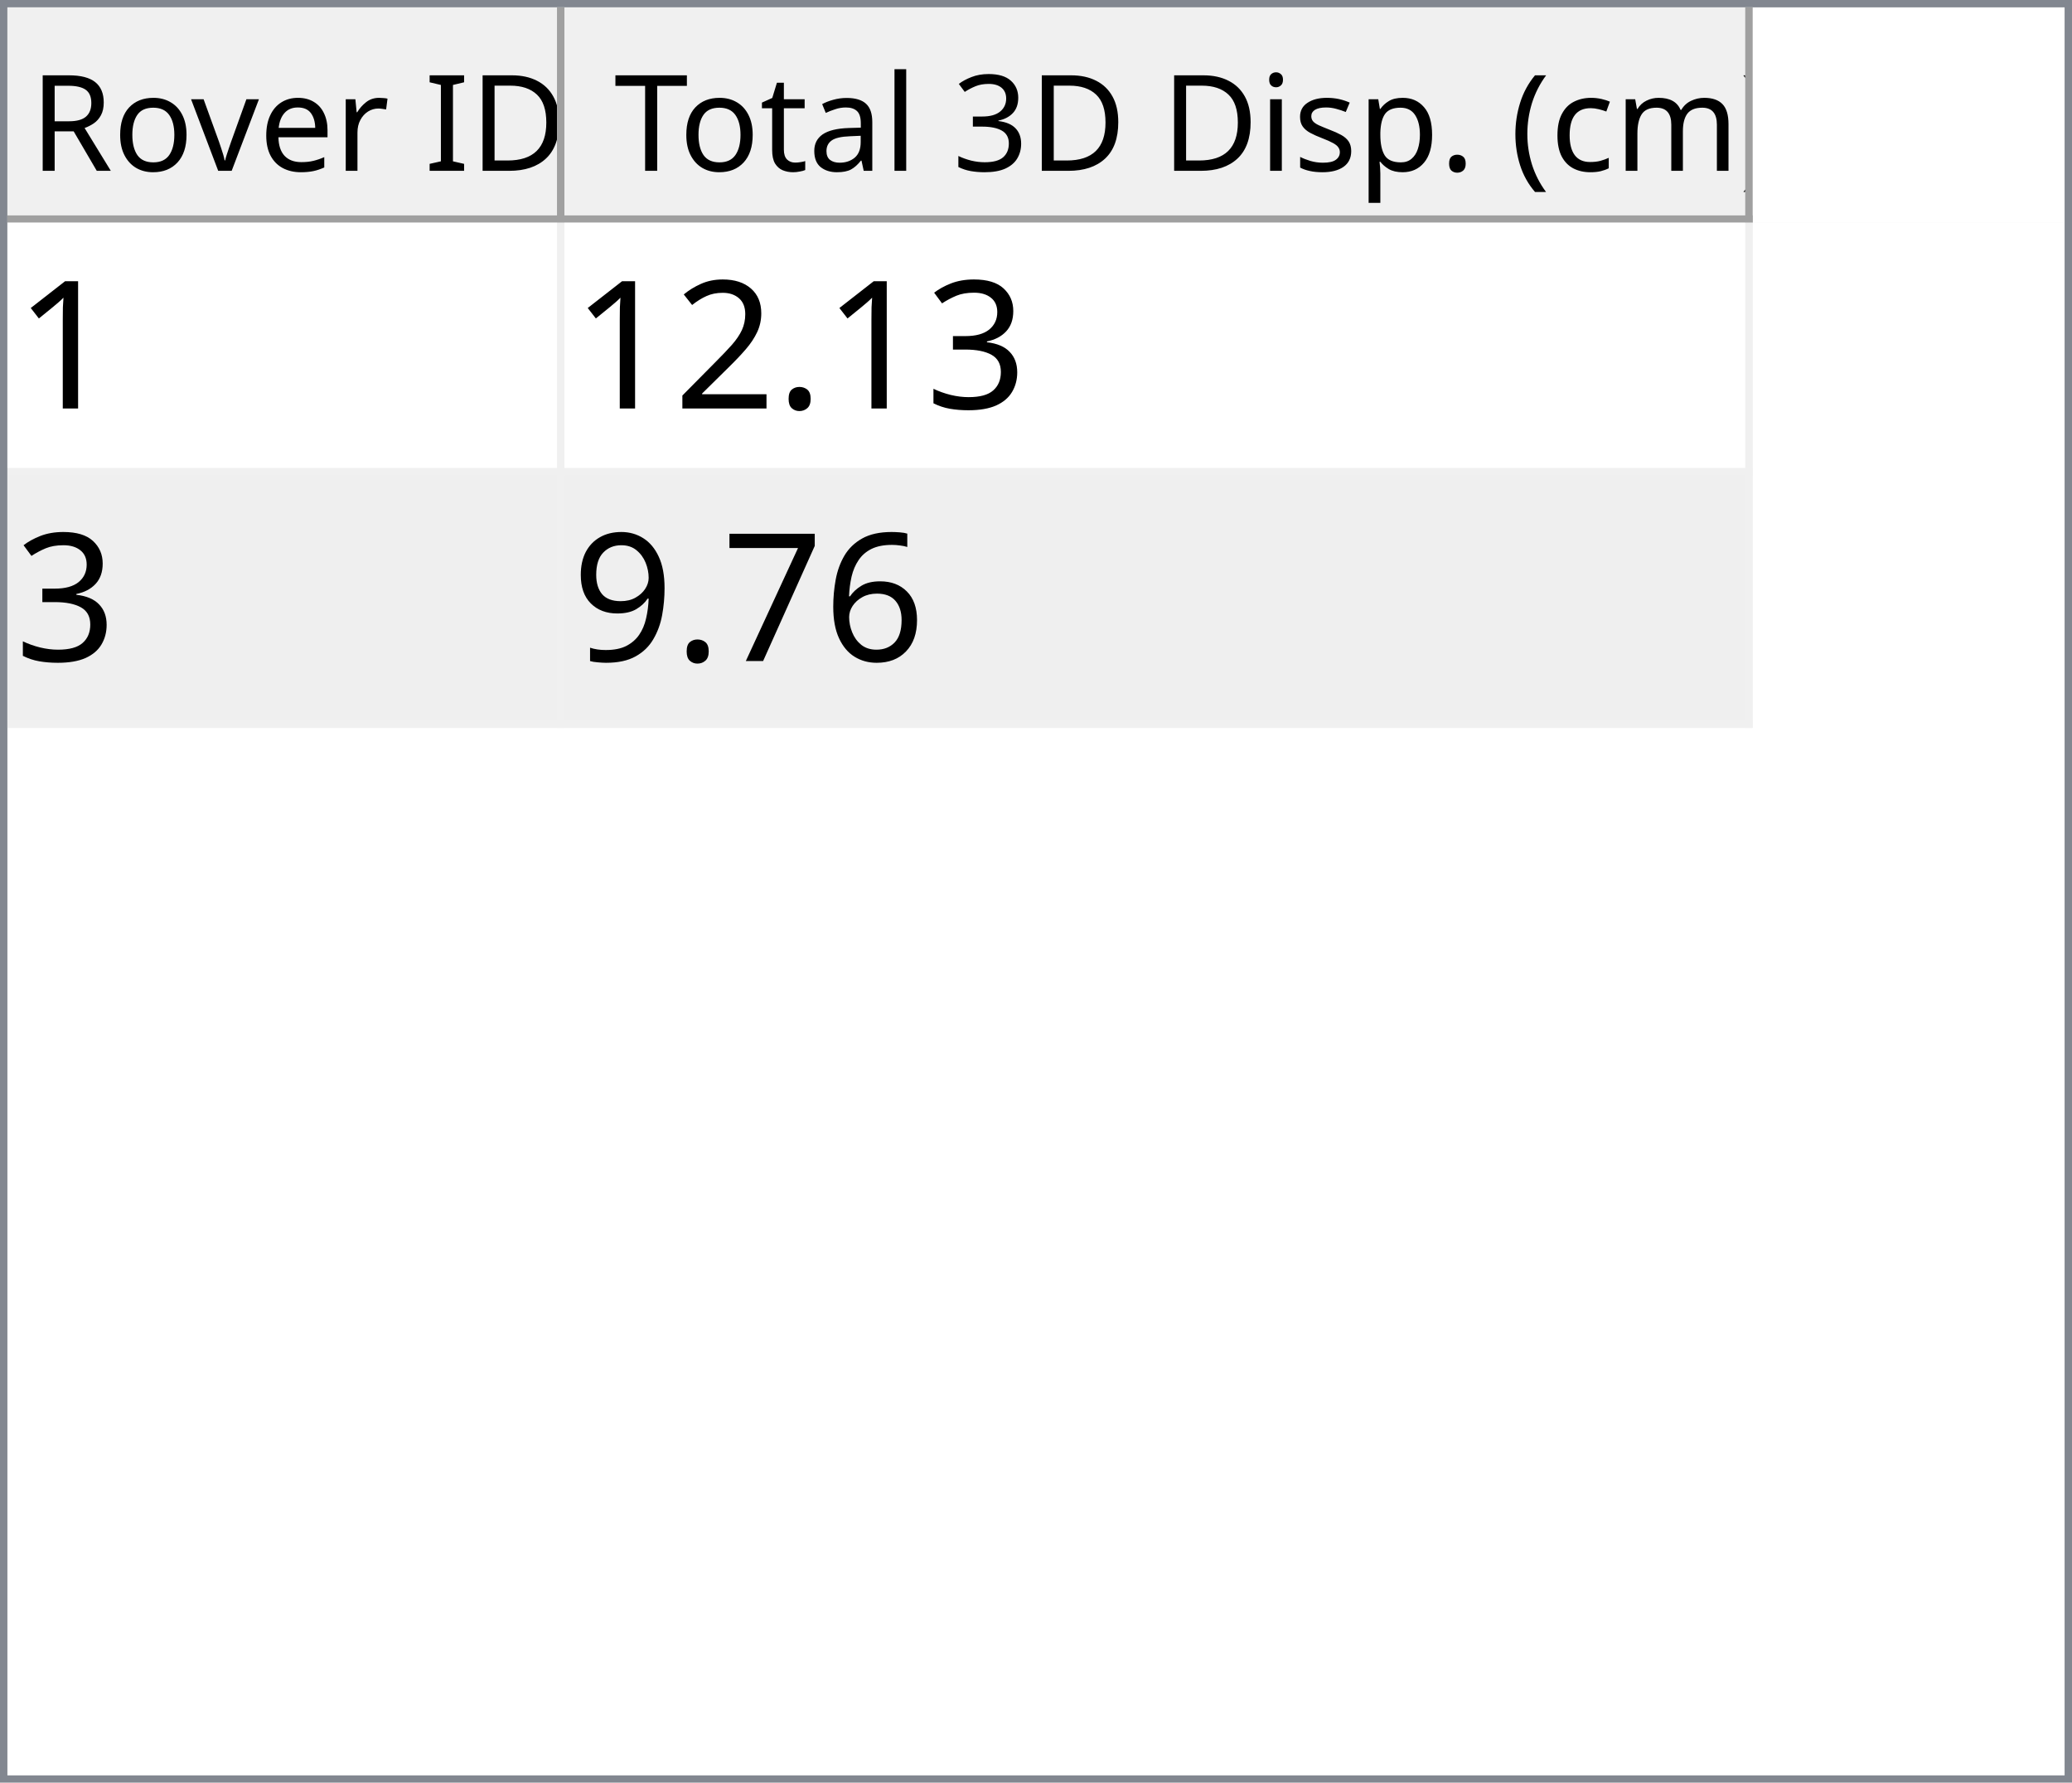
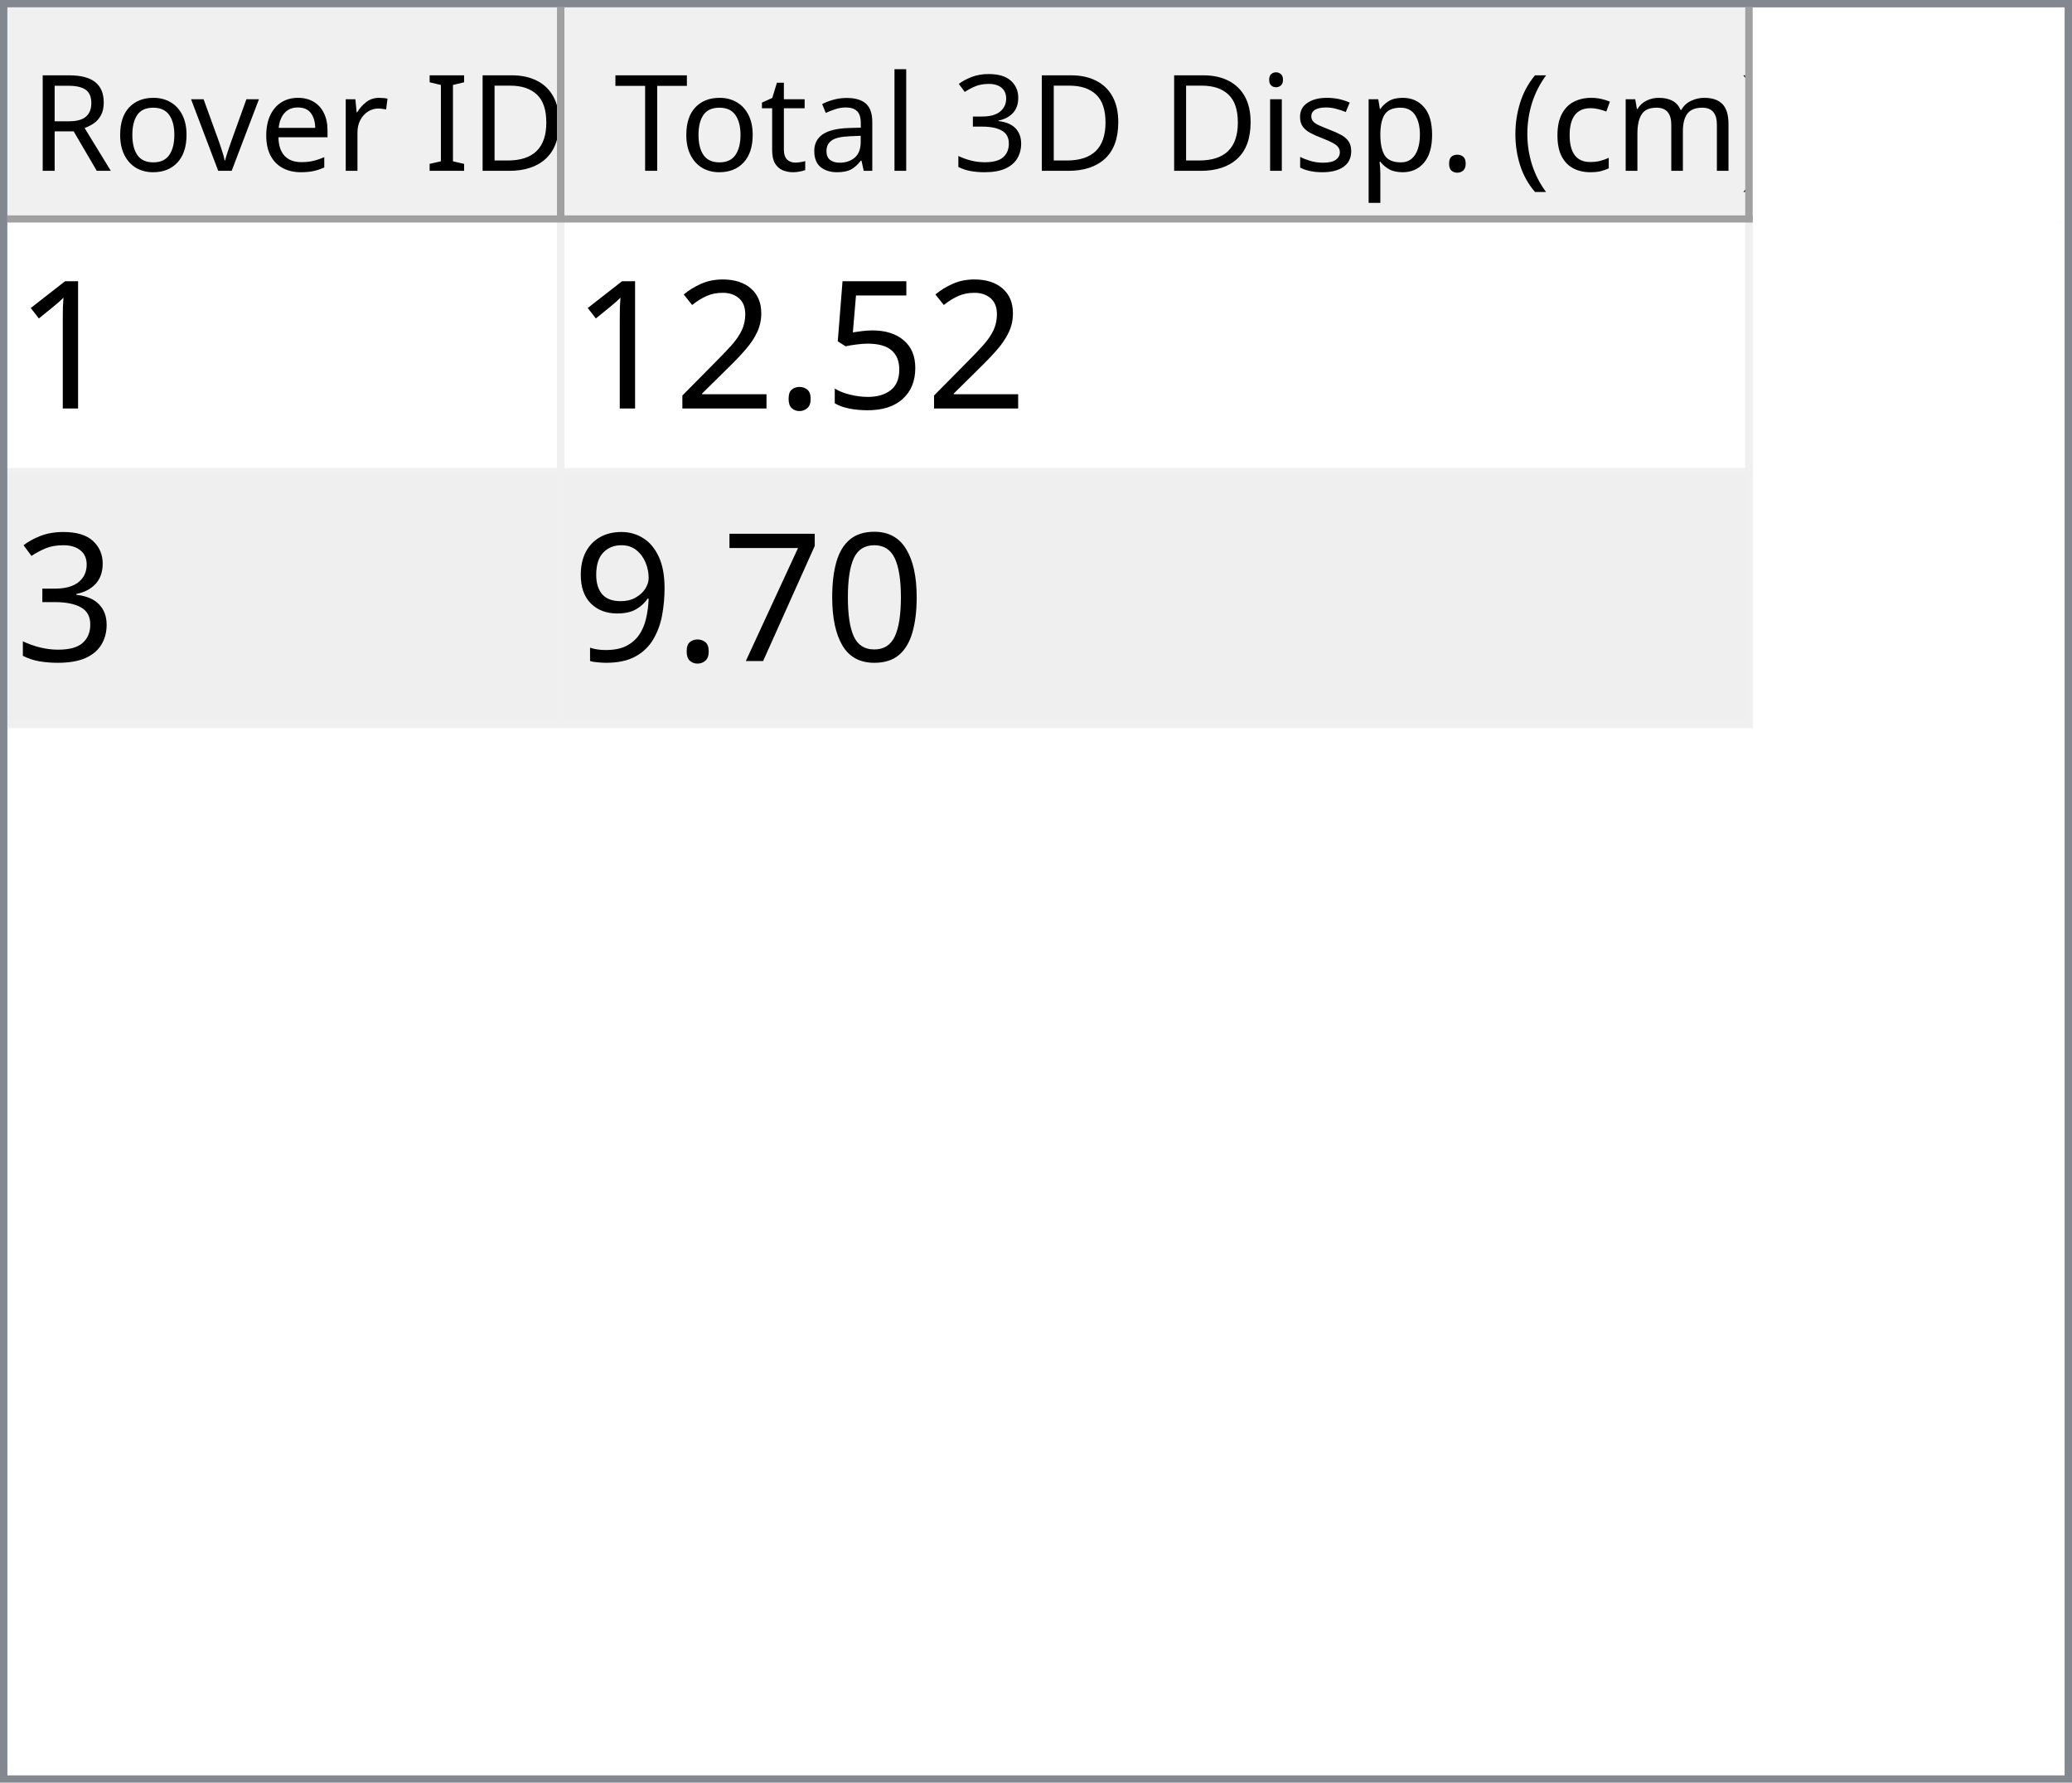
<svg xmlns="http://www.w3.org/2000/svg" style="fill-opacity:1; color-rendering:auto; color-interpolation:auto; text-rendering:auto; stroke:black; stroke-linecap:square; stroke-miterlimit:10; shape-rendering:auto; stroke-opacity:1; fill:black; stroke-dasharray:none; font-weight:normal; stroke-width:1; font-family:'Dialog'; font-style:normal; stroke-linejoin:miter; font-size:12px; stroke-dashoffset:0; image-rendering:auto;" width="279" height="240">
  <defs id="genericDefs" />
  <g>
    <defs id="defs1">
      <clipPath clipPathUnits="userSpaceOnUse" id="clipPath1">
        <path d="M0 0 L279 0 L279 240 L0 240 L0 0 Z" />
      </clipPath>
      <clipPath clipPathUnits="userSpaceOnUse" id="clipPath2">
        <path d="M0 0 L0 240 L279 240 L279 0 Z" />
      </clipPath>
      <clipPath clipPathUnits="userSpaceOnUse" id="clipPath3">
        <path d="M0 0 L0 29 L277 29 L277 0 Z" />
      </clipPath>
      <clipPath clipPathUnits="userSpaceOnUse" id="clipPath4">
        <path d="M0 0 L0 29 L75 29 L75 0 Z" />
      </clipPath>
      <clipPath clipPathUnits="userSpaceOnUse" id="clipPath5">
        <path d="M1 1 L1 28 L74 28 L74 1 Z" />
      </clipPath>
      <clipPath clipPathUnits="userSpaceOnUse" id="clipPath6">
        <path d="M0 0 L0 27 L73 27 L73 0 Z" />
      </clipPath>
      <clipPath clipPathUnits="userSpaceOnUse" id="clipPath7">
        <path d="M-0.5 -0.5 L-0.5 28.5 L74.5 28.5 L74.5 -0.5 Z" />
      </clipPath>
      <clipPath clipPathUnits="userSpaceOnUse" id="clipPath8">
        <path d="M0 0 L0 29 L160 29 L160 0 Z" />
      </clipPath>
      <clipPath clipPathUnits="userSpaceOnUse" id="clipPath9">
        <path d="M1 1 L1 28 L159 28 L159 1 Z" />
      </clipPath>
      <clipPath clipPathUnits="userSpaceOnUse" id="clipPath10">
        <path d="M0 0 L0 27 L158 27 L158 0 Z" />
      </clipPath>
      <clipPath clipPathUnits="userSpaceOnUse" id="clipPath11">
        <path d="M-0.5 -0.5 L-0.5 28.5 L159.5 28.5 L159.5 -0.5 Z" />
      </clipPath>
      <clipPath clipPathUnits="userSpaceOnUse" id="clipPath12">
        <path d="M0 0 L0 209 L277 209 L277 0 Z" />
      </clipPath>
      <clipPath clipPathUnits="userSpaceOnUse" id="clipPath13">
        <path d="M0 0 L0 68 L235 68 L235 0 Z" />
      </clipPath>
      <clipPath clipPathUnits="userSpaceOnUse" id="clipPath14">
        <path d="M-0.5 -0.5 L-0.5 67.5 L234.5 67.5 L234.5 -0.5 Z" />
      </clipPath>
      <clipPath clipPathUnits="userSpaceOnUse" id="clipPath15">
        <path d="M0 0 L0 33 L74 33 L74 0 Z" />
      </clipPath>
      <clipPath clipPathUnits="userSpaceOnUse" id="clipPath16">
        <path d="M0 0 L0 33 L159 33 L159 0 Z" />
      </clipPath>
      <font horiz-adv-x="64.551" id="font1">
        <font-face ascent="107.91" descent="25.098" units-per-em="100" style="font-style:normal; font-family:Segoe UI; font-weight:normal;" />
        <missing-glyph horiz-adv-x="64.551" d="M8.109 0 L8.109 68.266 L56.453 68.266 L56.453 0 L8.109 0 ZM15.328 7.234 L49.219 7.234 L49.219 61.031 L15.328 61.031 L15.328 7.234 Z" />
        <glyph unicode="D" horiz-adv-x="70.117" d="M9.188 0 L9.188 70.016 L28.516 70.016 Q65.531 70.016 65.531 35.891 Q65.531 19.672 55.25 9.836 Q44.969 0 27.734 0 L9.188 0 ZM17.391 62.594 L17.391 7.422 L27.828 7.422 Q41.609 7.422 49.273 14.797 Q56.938 22.172 56.938 35.688 Q56.938 62.594 28.328 62.594 L17.391 62.594 Z" />
        <glyph unicode="I" horiz-adv-x="26.611" d="M17.391 0 L9.188 0 L9.188 70.016 L17.391 70.016 L17.391 0 Z" />
        <glyph unicode=" " horiz-adv-x="27.393" d="" />
        <glyph unicode="r" horiz-adv-x="34.766" d="M34.188 41.891 Q32.078 43.5 28.125 43.5 Q23 43.5 19.555 38.672 Q16.109 33.844 16.109 25.484 L16.109 0 L8.109 0 L8.109 50 L16.109 50 L16.109 39.703 L16.312 39.703 Q18.016 44.969 21.531 47.922 Q25.047 50.875 29.391 50.875 Q32.516 50.875 34.188 50.203 L34.188 41.891 Z" />
        <glyph unicode="e" horiz-adv-x="52.295" d="M48.297 23 L12.984 23 Q13.188 14.656 17.484 10.109 Q21.781 5.562 29.297 5.562 Q37.75 5.562 44.828 11.141 L44.828 3.609 Q38.234 -1.172 27.391 -1.172 Q16.797 -1.172 10.742 5.641 Q4.688 12.453 4.688 24.812 Q4.688 36.469 11.305 43.82 Q17.922 51.172 27.734 51.172 Q37.547 51.172 42.922 44.828 Q48.297 38.484 48.297 27.203 L48.297 23 ZM40.094 29.781 Q40.047 36.719 36.75 40.578 Q33.453 44.438 27.594 44.438 Q21.922 44.438 17.969 40.383 Q14.016 36.328 13.094 29.781 L40.094 29.781 Z" />
        <glyph unicode="v" horiz-adv-x="47.9" d="M47.406 50 L27.484 0 L19.625 0 L0.688 50 L9.469 50 L22.172 13.672 Q23.578 9.672 23.922 6.688 L24.125 6.688 Q24.609 10.453 25.688 13.484 L38.969 50 L47.406 50 Z" />
        <glyph unicode="o" horiz-adv-x="58.594" d="M29 -1.172 Q17.922 -1.172 11.305 5.836 Q4.688 12.844 4.688 24.422 Q4.688 37.016 11.57 44.094 Q18.453 51.172 30.172 51.172 Q41.359 51.172 47.633 44.289 Q53.906 37.406 53.906 25.203 Q53.906 13.234 47.141 6.031 Q40.375 -1.172 29 -1.172 ZM29.594 44.438 Q21.875 44.438 17.383 39.188 Q12.891 33.938 12.891 24.703 Q12.891 15.828 17.43 10.695 Q21.969 5.562 29.594 5.562 Q37.359 5.562 41.531 10.594 Q45.703 15.625 45.703 24.906 Q45.703 34.281 41.531 39.359 Q37.359 44.438 29.594 44.438 Z" />
        <glyph unicode="R" horiz-adv-x="59.814" d="M59.375 0 L49.609 0 L37.891 19.625 Q36.281 22.359 34.766 24.289 Q33.25 26.219 31.664 27.438 Q30.078 28.656 28.25 29.219 Q26.422 29.781 24.125 29.781 L17.391 29.781 L17.391 0 L9.188 0 L9.188 70.016 L30.078 70.016 Q34.672 70.016 38.555 68.867 Q42.438 67.719 45.289 65.375 Q48.141 63.031 49.758 59.547 Q51.375 56.062 51.375 51.375 Q51.375 47.703 50.273 44.656 Q49.172 41.609 47.148 39.211 Q45.125 36.812 42.266 35.133 Q39.406 33.453 35.844 32.516 L35.844 32.328 Q37.594 31.547 38.891 30.547 Q40.188 29.547 41.359 28.18 Q42.531 26.812 43.68 25.078 Q44.828 23.344 46.234 21.047 L59.375 0 ZM17.391 62.594 L17.391 37.203 L28.516 37.203 Q31.594 37.203 34.203 38.133 Q36.812 39.062 38.719 40.797 Q40.625 42.531 41.703 45.047 Q42.781 47.562 42.781 50.688 Q42.781 56.297 39.141 59.445 Q35.5 62.594 28.609 62.594 L17.391 62.594 Z" />
        <glyph unicode=")" horiz-adv-x="30.176" d="M8.297 -15.922 L1.172 -15.922 Q16.406 2.344 16.406 26.812 Q16.406 51.469 1.078 70.016 L8.297 70.016 Q23.531 52.156 23.531 26.703 Q23.531 1.375 8.297 -15.922 Z" />
        <glyph unicode="m" horiz-adv-x="86.133" d="M79.109 0 L71.094 0 L71.094 28.719 Q71.094 37.016 68.531 40.727 Q65.969 44.438 59.906 44.438 Q54.781 44.438 51.195 39.75 Q47.609 35.062 47.609 28.516 L47.609 0 L39.594 0 L39.594 29.688 Q39.594 44.438 28.219 44.438 Q22.953 44.438 19.531 40.016 Q16.109 35.594 16.109 28.516 L16.109 0 L8.109 0 L8.109 50 L16.109 50 L16.109 42.094 L16.312 42.094 Q21.625 51.172 31.844 51.172 Q36.969 51.172 40.773 48.312 Q44.578 45.453 46 40.828 Q51.562 51.172 62.594 51.172 Q79.109 51.172 79.109 30.812 L79.109 0 Z" />
        <glyph unicode="c" horiz-adv-x="46.191" d="M42.188 2.297 Q36.422 -1.172 28.516 -1.172 Q17.828 -1.172 11.258 5.789 Q4.688 12.75 4.688 23.828 Q4.688 36.188 11.766 43.68 Q18.844 51.172 30.672 51.172 Q37.25 51.172 42.281 48.734 L42.281 40.531 Q36.719 44.438 30.375 44.438 Q22.703 44.438 17.797 38.945 Q12.891 33.453 12.891 24.516 Q12.891 15.719 17.508 10.641 Q22.125 5.562 29.891 5.562 Q36.422 5.562 42.188 9.906 L42.188 2.297 Z" />
        <glyph unicode="(" horiz-adv-x="30.176" d="M29.109 -15.922 L21.969 -15.922 Q6.844 1.375 6.844 26.703 Q6.844 52.156 21.969 70.016 L29.203 70.016 Q13.875 51.469 13.875 26.812 Q13.875 2.344 29.109 -15.922 Z" />
        <glyph unicode="." horiz-adv-x="21.68" d="M10.891 -1.078 Q8.641 -1.078 7.055 0.539 Q5.469 2.156 5.469 4.391 Q5.469 6.641 7.055 8.273 Q8.641 9.906 10.891 9.906 Q13.188 9.906 14.797 8.273 Q16.406 6.641 16.406 4.391 Q16.406 2.156 14.797 0.539 Q13.188 -1.078 10.891 -1.078 Z" />
        <glyph unicode="p" horiz-adv-x="58.789" d="M16.312 7.234 L16.109 7.234 L16.109 -23 L8.109 -23 L8.109 50 L16.109 50 L16.109 41.219 L16.312 41.219 Q22.219 51.172 33.594 51.172 Q43.266 51.172 48.688 44.461 Q54.109 37.75 54.109 26.469 Q54.109 13.922 48 6.375 Q41.891 -1.172 31.297 -1.172 Q21.578 -1.172 16.312 7.234 ZM16.109 27.391 L16.109 20.406 Q16.109 14.203 20.141 9.883 Q24.172 5.562 30.375 5.562 Q37.641 5.562 41.773 11.133 Q45.906 16.703 45.906 26.609 Q45.906 34.969 42.047 39.703 Q38.188 44.438 31.594 44.438 Q24.609 44.438 20.359 39.578 Q16.109 34.719 16.109 27.391 Z" />
        <glyph unicode="s" horiz-adv-x="42.432" d="M5.078 1.812 L5.078 10.406 Q11.625 5.562 19.484 5.562 Q30.031 5.562 30.031 12.594 Q30.031 14.594 29.125 15.992 Q28.219 17.391 26.68 18.461 Q25.141 19.531 23.07 20.383 Q21 21.234 18.609 22.172 Q15.281 23.484 12.766 24.828 Q10.25 26.172 8.57 27.859 Q6.891 29.547 6.031 31.695 Q5.172 33.844 5.172 36.719 Q5.172 40.234 6.789 42.945 Q8.406 45.656 11.086 47.484 Q13.766 49.312 17.211 50.242 Q20.656 51.172 24.312 51.172 Q30.812 51.172 35.938 48.922 L35.938 40.828 Q30.422 44.438 23.25 44.438 Q21 44.438 19.195 43.922 Q17.391 43.406 16.094 42.477 Q14.797 41.547 14.086 40.258 Q13.375 38.969 13.375 37.406 Q13.375 35.453 14.086 34.133 Q14.797 32.812 16.164 31.789 Q17.531 30.766 19.484 29.938 Q21.438 29.109 23.922 28.125 Q27.25 26.859 29.883 25.516 Q32.516 24.172 34.375 22.484 Q36.234 20.797 37.234 18.602 Q38.234 16.406 38.234 13.375 Q38.234 9.672 36.602 6.938 Q34.969 4.203 32.234 2.398 Q29.5 0.594 25.93 -0.289 Q22.359 -1.172 18.453 -1.172 Q10.75 -1.172 5.078 1.812 Z" />
        <glyph unicode="i" horiz-adv-x="24.219" d="M12.203 62.703 Q10.062 62.703 8.547 64.164 Q7.031 65.625 7.031 67.875 Q7.031 70.125 8.547 71.609 Q10.062 73.094 12.203 73.094 Q14.406 73.094 15.945 71.609 Q17.484 70.125 17.484 67.875 Q17.484 65.719 15.945 64.211 Q14.406 62.703 12.203 62.703 ZM16.109 0 L8.109 0 L8.109 50 L16.109 50 L16.109 0 Z" />
        <glyph unicode="3" horiz-adv-x="53.906" d="M46.531 19.828 Q46.531 15.094 44.75 11.211 Q42.969 7.328 39.719 4.57 Q36.469 1.812 31.93 0.297 Q27.391 -1.219 21.922 -1.219 Q11.922 -1.219 6 2.594 L6 11.188 Q13.094 5.609 22.219 5.609 Q25.875 5.609 28.828 6.539 Q31.781 7.469 33.906 9.227 Q36.031 10.984 37.18 13.477 Q38.328 15.969 38.328 19.094 Q38.328 32.812 18.797 32.812 L12.984 32.812 L12.984 39.594 L18.5 39.594 Q35.797 39.594 35.797 52.484 Q35.797 64.406 22.609 64.406 Q15.188 64.406 8.688 59.422 L8.688 67.188 Q15.375 71.188 24.609 71.188 Q29 71.188 32.57 69.969 Q36.141 68.75 38.68 66.555 Q41.219 64.359 42.609 61.281 Q44 58.203 44 54.5 Q44 40.672 30.031 36.719 L30.031 36.531 Q33.594 36.141 36.625 34.797 Q39.656 33.453 41.852 31.305 Q44.047 29.156 45.289 26.25 Q46.531 23.344 46.531 19.828 Z" />
        <glyph unicode="l" horiz-adv-x="24.219" d="M16.109 0 L8.109 0 L8.109 74.031 L16.109 74.031 L16.109 0 Z" />
        <glyph unicode="a" horiz-adv-x="50.879" d="M43.891 0 L35.891 0 L35.891 7.812 L35.688 7.812 Q30.469 -1.172 20.312 -1.172 Q12.844 -1.172 8.617 2.781 Q4.391 6.734 4.391 13.281 Q4.391 27.297 20.906 29.594 L35.891 31.688 Q35.891 44.438 25.594 44.438 Q16.547 44.438 9.281 38.281 L9.281 46.484 Q16.656 51.172 26.266 51.172 Q43.891 51.172 43.891 32.516 L43.891 0 ZM35.891 25.297 L23.828 23.641 Q18.266 22.859 15.43 20.875 Q12.594 18.891 12.594 13.875 Q12.594 10.203 15.211 7.883 Q17.828 5.562 22.172 5.562 Q28.125 5.562 32.008 9.742 Q35.891 13.922 35.891 20.312 L35.891 25.297 Z" />
        <glyph unicode="t" horiz-adv-x="33.887" d="M31.297 0.484 Q28.469 -1.078 23.828 -1.078 Q10.688 -1.078 10.688 13.578 L10.688 43.172 L2.094 43.172 L2.094 50 L10.688 50 L10.688 62.203 L18.703 64.797 L18.703 50 L31.297 50 L31.297 43.172 L18.703 43.172 L18.703 14.984 Q18.703 9.969 20.414 7.82 Q22.125 5.672 26.078 5.672 Q29.109 5.672 31.297 7.328 L31.297 0.484 Z" />
        <glyph unicode="T" horiz-adv-x="52.393" d="M50.594 62.594 L30.375 62.594 L30.375 0 L22.172 0 L22.172 62.594 L2 62.594 L2 70.016 L50.594 70.016 L50.594 62.594 Z" />
      </font>
      <font horiz-adv-x="75.0" id="font2">
        <font-face ascent="100.537" descent="21.973" units-per-em="100" style="font-style:normal; font-family:sans-serif; font-weight:normal;" />
        <missing-glyph horiz-adv-x="75.0" d="M12.5 0 L12.5 62.5 L62.5 62.5 L62.5 0 L12.5 0 ZM14.062 1.562 L60.938 1.562 L60.938 60.938 L14.062 60.938 L14.062 1.562 Z" />
        <glyph unicode="1" horiz-adv-x="55.615" d="M37.25 0 L28.469 0 L28.469 56 Q25.297 52.984 20.141 49.953 Q14.984 46.922 10.891 45.406 L10.891 53.906 Q18.266 57.375 23.781 62.305 Q29.297 67.234 31.594 71.875 L37.25 71.875 L37.25 0 Z" />
-         <glyph unicode="3" horiz-adv-x="55.615" d="M4.203 18.891 L12.984 20.062 Q14.5 12.594 18.141 9.297 Q21.781 6 27 6 Q33.203 6 37.477 10.297 Q41.75 14.594 41.75 20.953 Q41.75 27 37.797 30.93 Q33.844 34.859 27.734 34.859 Q25.25 34.859 21.531 33.891 L22.516 41.609 Q23.391 41.5 23.922 41.5 Q29.547 41.5 34.039 44.43 Q38.531 47.359 38.531 53.469 Q38.531 58.297 35.258 61.477 Q31.984 64.656 26.812 64.656 Q21.688 64.656 18.266 61.43 Q14.844 58.203 13.875 51.766 L5.078 53.328 Q6.688 62.156 12.398 67.016 Q18.109 71.875 26.609 71.875 Q32.469 71.875 37.398 69.359 Q42.328 66.844 44.945 62.5 Q47.562 58.156 47.562 53.266 Q47.562 48.641 45.07 44.828 Q42.578 41.016 37.703 38.766 Q44.047 37.312 47.562 32.695 Q51.078 28.078 51.078 21.141 Q51.078 11.766 44.242 5.25 Q37.406 -1.266 26.953 -1.266 Q17.531 -1.266 11.305 4.352 Q5.078 9.969 4.203 18.891 Z" />
+         <glyph unicode="5" horiz-adv-x="55.615" d="M4.156 18.75 L13.375 19.531 Q14.406 12.797 18.141 9.398 Q21.875 6 27.156 6 Q33.5 6 37.891 10.789 Q42.281 15.578 42.281 23.484 Q42.281 31 38.062 35.352 Q33.844 39.703 27 39.703 Q22.75 39.703 19.336 37.773 Q15.922 35.844 13.969 32.766 L5.719 33.844 L12.641 70.609 L48.25 70.609 L48.25 62.203 L19.672 62.203 L15.828 42.969 Q22.266 47.469 29.344 47.469 Q38.719 47.469 45.164 40.969 Q51.609 34.469 51.609 24.266 Q51.609 14.547 45.953 7.469 Q39.062 -1.219 27.156 -1.219 Q17.391 -1.219 11.211 4.25 Q5.031 9.719 4.156 18.75 Z" />
        <glyph unicode="." horiz-adv-x="27.783" d="M9.078 0 L9.078 10.016 L19.094 10.016 L19.094 0 L9.078 0 Z" />
        <glyph unicode="2" horiz-adv-x="55.615" d="M50.344 8.453 L50.344 0 L3.031 0 Q2.938 3.172 4.047 6.109 Q5.859 10.938 9.836 15.625 Q13.812 20.312 21.344 26.469 Q33.016 36.031 37.117 41.625 Q41.219 47.219 41.219 52.203 Q41.219 57.422 37.477 61.008 Q33.734 64.594 27.734 64.594 Q21.391 64.594 17.578 60.789 Q13.766 56.984 13.719 50.25 L4.688 51.172 Q5.609 61.281 11.664 66.578 Q17.719 71.875 27.938 71.875 Q38.234 71.875 44.242 66.164 Q50.25 60.453 50.25 52 Q50.25 47.703 48.492 43.555 Q46.734 39.406 42.656 34.812 Q38.578 30.219 29.109 22.219 Q21.188 15.578 18.945 13.211 Q16.703 10.844 15.234 8.453 L50.344 8.453 Z" />
-         <glyph unicode="6" horiz-adv-x="55.615" d="M49.75 54.047 L41.016 53.375 Q39.844 58.547 37.703 60.891 Q34.125 64.656 28.906 64.656 Q24.703 64.656 21.531 62.312 Q17.391 59.281 14.992 53.469 Q12.594 47.656 12.5 36.922 Q15.672 41.75 20.266 44.094 Q24.859 46.438 29.891 46.438 Q38.672 46.438 44.852 39.969 Q51.031 33.5 51.031 23.25 Q51.031 16.5 48.125 10.719 Q45.219 4.938 40.141 1.859 Q35.062 -1.219 28.609 -1.219 Q17.625 -1.219 10.695 6.859 Q3.766 14.938 3.766 33.5 Q3.766 54.25 11.422 63.672 Q18.109 71.875 29.438 71.875 Q37.891 71.875 43.289 67.141 Q48.688 62.406 49.75 54.047 ZM13.875 23.188 Q13.875 18.656 15.797 14.508 Q17.719 10.359 21.188 8.18 Q24.656 6 28.469 6 Q34.031 6 38.039 10.492 Q42.047 14.984 42.047 22.703 Q42.047 30.125 38.086 34.398 Q34.125 38.672 28.125 38.672 Q22.172 38.672 18.023 34.398 Q13.875 30.125 13.875 23.188 Z" />
+         <glyph unicode="3" horiz-adv-x="55.615" d="M4.203 18.891 L12.984 20.062 Q14.5 12.594 18.141 9.297 Q21.781 6 27 6 Q33.203 6 37.477 10.297 Q41.75 14.594 41.75 20.953 Q41.75 27 37.797 30.93 Q33.844 34.859 27.734 34.859 Q25.25 34.859 21.531 33.891 L22.516 41.609 Q23.391 41.5 23.922 41.5 Q29.547 41.5 34.039 44.43 Q38.531 47.359 38.531 53.469 Q38.531 58.297 35.258 61.477 Q31.984 64.656 26.812 64.656 Q21.688 64.656 18.266 61.43 Q14.844 58.203 13.875 51.766 L5.078 53.328 Q6.688 62.156 12.398 67.016 Q18.109 71.875 26.609 71.875 Q32.469 71.875 37.398 69.359 Q42.328 66.844 44.945 62.5 Q47.562 58.156 47.562 53.266 Q47.562 48.641 45.07 44.828 Q42.578 41.016 37.703 38.766 Q44.047 37.312 47.562 32.695 Q51.078 28.078 51.078 21.141 Q51.078 11.766 44.242 5.25 Q37.406 -1.266 26.953 -1.266 Q17.531 -1.266 11.305 4.352 Q5.078 9.969 4.203 18.891 Z" />
+         <glyph unicode="0" horiz-adv-x="55.615" d="M4.156 35.297 Q4.156 48 6.766 55.742 Q9.375 63.484 14.523 67.68 Q19.672 71.875 27.484 71.875 Q33.25 71.875 37.594 69.555 Q41.938 67.234 44.773 62.867 Q47.609 58.5 49.219 52.227 Q50.828 45.953 50.828 35.297 Q50.828 22.703 48.242 14.969 Q45.656 7.234 40.508 3.008 Q35.359 -1.219 27.484 -1.219 Q17.141 -1.219 11.234 6.203 Q4.156 15.141 4.156 35.297 ZM13.188 35.297 Q13.188 17.672 17.312 11.836 Q21.438 6 27.484 6 Q33.547 6 37.672 11.859 Q41.797 17.719 41.797 35.297 Q41.797 52.984 37.672 58.789 Q33.547 64.594 27.391 64.594 Q21.344 64.594 17.719 59.469 Q13.188 52.938 13.188 35.297 Z" />
        <glyph unicode="7" horiz-adv-x="55.615" d="M4.734 62.203 L4.734 70.656 L51.078 70.656 L51.078 63.812 Q44.234 56.547 37.523 44.484 Q30.812 32.422 27.156 19.672 Q24.516 10.688 23.781 0 L14.75 0 Q14.891 8.453 18.062 20.414 Q21.234 32.375 27.172 43.484 Q33.109 54.594 39.797 62.203 L4.734 62.203 Z" />
        <glyph unicode="9" horiz-adv-x="55.615" d="M5.469 16.547 L13.922 17.328 Q14.984 11.375 18.016 8.688 Q21.047 6 25.781 6 Q29.828 6 32.883 7.859 Q35.938 9.719 37.891 12.82 Q39.844 15.922 41.164 21.195 Q42.484 26.469 42.484 31.938 Q42.484 32.516 42.438 33.688 Q39.797 29.5 35.234 26.883 Q30.672 24.266 25.344 24.266 Q16.453 24.266 10.305 30.711 Q4.156 37.156 4.156 47.703 Q4.156 58.594 10.578 65.234 Q17 71.875 26.656 71.875 Q33.641 71.875 39.43 68.117 Q45.219 64.359 48.219 57.398 Q51.219 50.438 51.219 37.25 Q51.219 23.531 48.242 15.406 Q45.266 7.281 39.383 3.031 Q33.5 -1.219 25.594 -1.219 Q17.188 -1.219 11.867 3.445 Q6.547 8.109 5.469 16.547 ZM41.453 48.141 Q41.453 55.719 37.43 60.156 Q33.406 64.594 27.734 64.594 Q21.875 64.594 17.531 59.812 Q13.188 55.031 13.188 47.406 Q13.188 40.578 17.312 36.305 Q21.438 32.031 27.484 32.031 Q33.594 32.031 37.523 36.305 Q41.453 40.578 41.453 48.141 Z" />
      </font>
    </defs>
    <g style="fill:white; stroke:white;">
      <rect x="0" y="0" width="279" style="clip-path:url(#clipPath1); stroke:none;" height="240" />
    </g>
    <g style="fill:white; text-rendering:optimizeSpeed; color-rendering:optimizeSpeed; image-rendering:optimizeSpeed; shape-rendering:crispEdges; stroke:white; color-interpolation:sRGB;">
      <rect x="0" width="279" height="240" y="0" style="stroke:none;" />
      <path style="stroke:none;" d="M0 240 L279 240 L279 0 L0 0 Z" />
    </g>
    <g style="fill:rgb(240,240,240); font-size:18px; font-family:'Segoe UI'; stroke:rgb(240,240,240);">
      <rect x="0" y="0" width="279" style="clip-path:url(#clipPath2); stroke:none;" height="240" />
    </g>
    <g style="fill:rgb(130,135,144); font-size:18px; font-family:'Segoe UI'; stroke:rgb(130,135,144);">
      <path d="M0 0 L279 0 L279 240 L0 240 L0 0 ZM1 1 L278 1 L278 239 L1 239 L1 1 Z" style="fill-rule:evenodd; clip-path:url(#clipPath2); stroke:none;" />
    </g>
    <g style="fill:white; font-size:18px; font-family:'Segoe UI'; stroke:white;" transform="translate(1,1)">
      <rect x="0" y="0" width="277" style="clip-path:url(#clipPath3); stroke:none;" height="29" />
    </g>
    <g style="fill:rgb(240,240,240); font-size:18px; font-family:'Segoe UI'; stroke:rgb(240,240,240);" transform="translate(1,1)">
      <rect x="0" y="0" width="75" style="clip-path:url(#clipPath4); stroke:none;" height="29" />
    </g>
    <g style="font-family:'Segoe UI'; font-size:18px;" transform="translate(2,2)">
      <text x="2" xml:space="preserve" y="21" style="clip-path:url(#clipPath6); stroke:none;">Rover ID</text>
    </g>
    <g transform="translate(1.5,1.5)" style="fill:rgb(160,160,160); font-size:18px; font-family:'Segoe UI'; stroke:rgb(160,160,160); stroke-linejoin:bevel;">
      <line x1="74" x2="74" y1="0" style="fill:none; clip-path:url(#clipPath7);" y2="28" />
    </g>
    <g transform="matrix(1,0,0,1,1,1) translate(0.5,0.5)" style="fill:rgb(160,160,160); font-size:18px; font-family:'Segoe UI'; stroke:rgb(160,160,160); stroke-linejoin:bevel;">
      <line x1="0" x2="74" y1="28" style="fill:none; clip-path:url(#clipPath7);" y2="28" />
    </g>
    <g style="fill:rgb(240,240,240); font-size:18px; font-family:'Segoe UI'; stroke:rgb(240,240,240);" transform="translate(76,1)">
      <rect x="0" y="0" width="160" style="clip-path:url(#clipPath8); stroke:none;" height="29" />
    </g>
    <g style="font-family:'Segoe UI'; font-size:18px;" transform="translate(77,2)">
      <text x="1" xml:space="preserve" y="21" style="clip-path:url(#clipPath10); stroke:none;"> Total 3D Disp. (cm)</text>
    </g>
    <g transform="translate(76.5,1.5)" style="fill:rgb(160,160,160); font-size:18px; font-family:'Segoe UI'; stroke:rgb(160,160,160); stroke-linejoin:bevel;">
      <line x1="159" x2="159" y1="0" style="fill:none; clip-path:url(#clipPath11);" y2="28" />
    </g>
    <g transform="matrix(1,0,0,1,76,1) translate(0.5,0.5)" style="fill:rgb(160,160,160); font-size:18px; font-family:'Segoe UI'; stroke:rgb(160,160,160); stroke-linejoin:bevel;">
      <line x1="0" x2="159" y1="28" style="fill:none; clip-path:url(#clipPath11);" y2="28" />
    </g>
    <g style="fill:white; font-size:18px; font-family:'Segoe UI'; stroke:white;" transform="translate(1,30)">
      <rect x="0" y="0" width="277" style="clip-path:url(#clipPath12); stroke:none;" height="209" />
    </g>
    <g style="fill:rgb(240,240,240); font-size:24px; font-family:sans-serif; stroke:rgb(240,240,240);" transform="translate(1,30)">
      <rect x="0" y="0" width="235" style="clip-path:url(#clipPath13); stroke:none;" height="68" />
      <line transform="translate(0.5,0.5)" x1="0" x2="234" y1="33" style="clip-path:url(#clipPath14); fill:none; stroke-linejoin:bevel;" y2="33" />
    </g>
    <g transform="matrix(1,0,0,1,1,30) translate(0.5,0.5)" style="fill:rgb(240,240,240); font-size:24px; font-family:sans-serif; stroke:rgb(240,240,240); stroke-linejoin:bevel;">
      <line x1="0" x2="234" y1="67" style="fill:none; clip-path:url(#clipPath14);" y2="67" />
    </g>
    <g transform="matrix(1,0,0,1,1,30) translate(0.5,0.5)" style="fill:rgb(240,240,240); font-size:24px; font-family:sans-serif; stroke:rgb(240,240,240); stroke-linejoin:bevel;">
      <line x1="74" x2="74" y1="0" style="fill:none; clip-path:url(#clipPath14);" y2="67" />
    </g>
    <g transform="matrix(1,0,0,1,1,30) translate(0.5,0.5)" style="fill:rgb(240,240,240); font-size:24px; font-family:sans-serif; stroke:rgb(240,240,240); stroke-linejoin:bevel;">
      <line x1="234" x2="234" y1="0" style="fill:none; clip-path:url(#clipPath14);" y2="67" />
    </g>
    <g style="fill:white; font-size:24px; font-family:sans-serif; stroke:white;" transform="matrix(1,0,0,1,1,30)">
      <rect x="0" y="0" width="74" style="clip-path:url(#clipPath15); stroke:none;" height="33" />
      <text x="1" y="25" style="fill:black; clip-path:url(#clipPath15); stroke:none;" xml:space="preserve">1</text>
    </g>
    <g style="fill:white; font-size:24px; font-family:sans-serif; stroke:white;" transform="matrix(1,0,0,1,1,30) translate(75,0)">
      <rect x="0" y="0" width="159" style="clip-path:url(#clipPath16); stroke:none;" height="33" />
-       <text x="1" y="25" style="fill:black; clip-path:url(#clipPath16); stroke:none;" xml:space="preserve">12.13</text>
+       <text x="1" y="25" style="fill:black; clip-path:url(#clipPath16); stroke:none;" xml:space="preserve">12.52</text>
    </g>
    <g style="fill:rgb(239,239,239); font-size:24px; font-family:sans-serif; stroke:rgb(239,239,239);" transform="matrix(1,0,0,1,1,30) translate(0,34)">
      <rect x="0" y="0" width="74" style="clip-path:url(#clipPath15); stroke:none;" height="33" />
      <text x="1" y="25" style="fill:black; clip-path:url(#clipPath15); stroke:none;" xml:space="preserve">3</text>
    </g>
    <g style="fill:rgb(239,239,239); font-size:24px; font-family:sans-serif; stroke:rgb(239,239,239);" transform="matrix(1,0,0,1,1,30) translate(75,34)">
      <rect x="0" y="0" width="159" style="clip-path:url(#clipPath16); stroke:none;" height="33" />
-       <text x="1" y="25" style="fill:black; clip-path:url(#clipPath16); stroke:none;" xml:space="preserve">9.76</text>
+       <text x="1" y="25" style="fill:black; clip-path:url(#clipPath16); stroke:none;" xml:space="preserve">9.70</text>
    </g>
  </g>
</svg>
